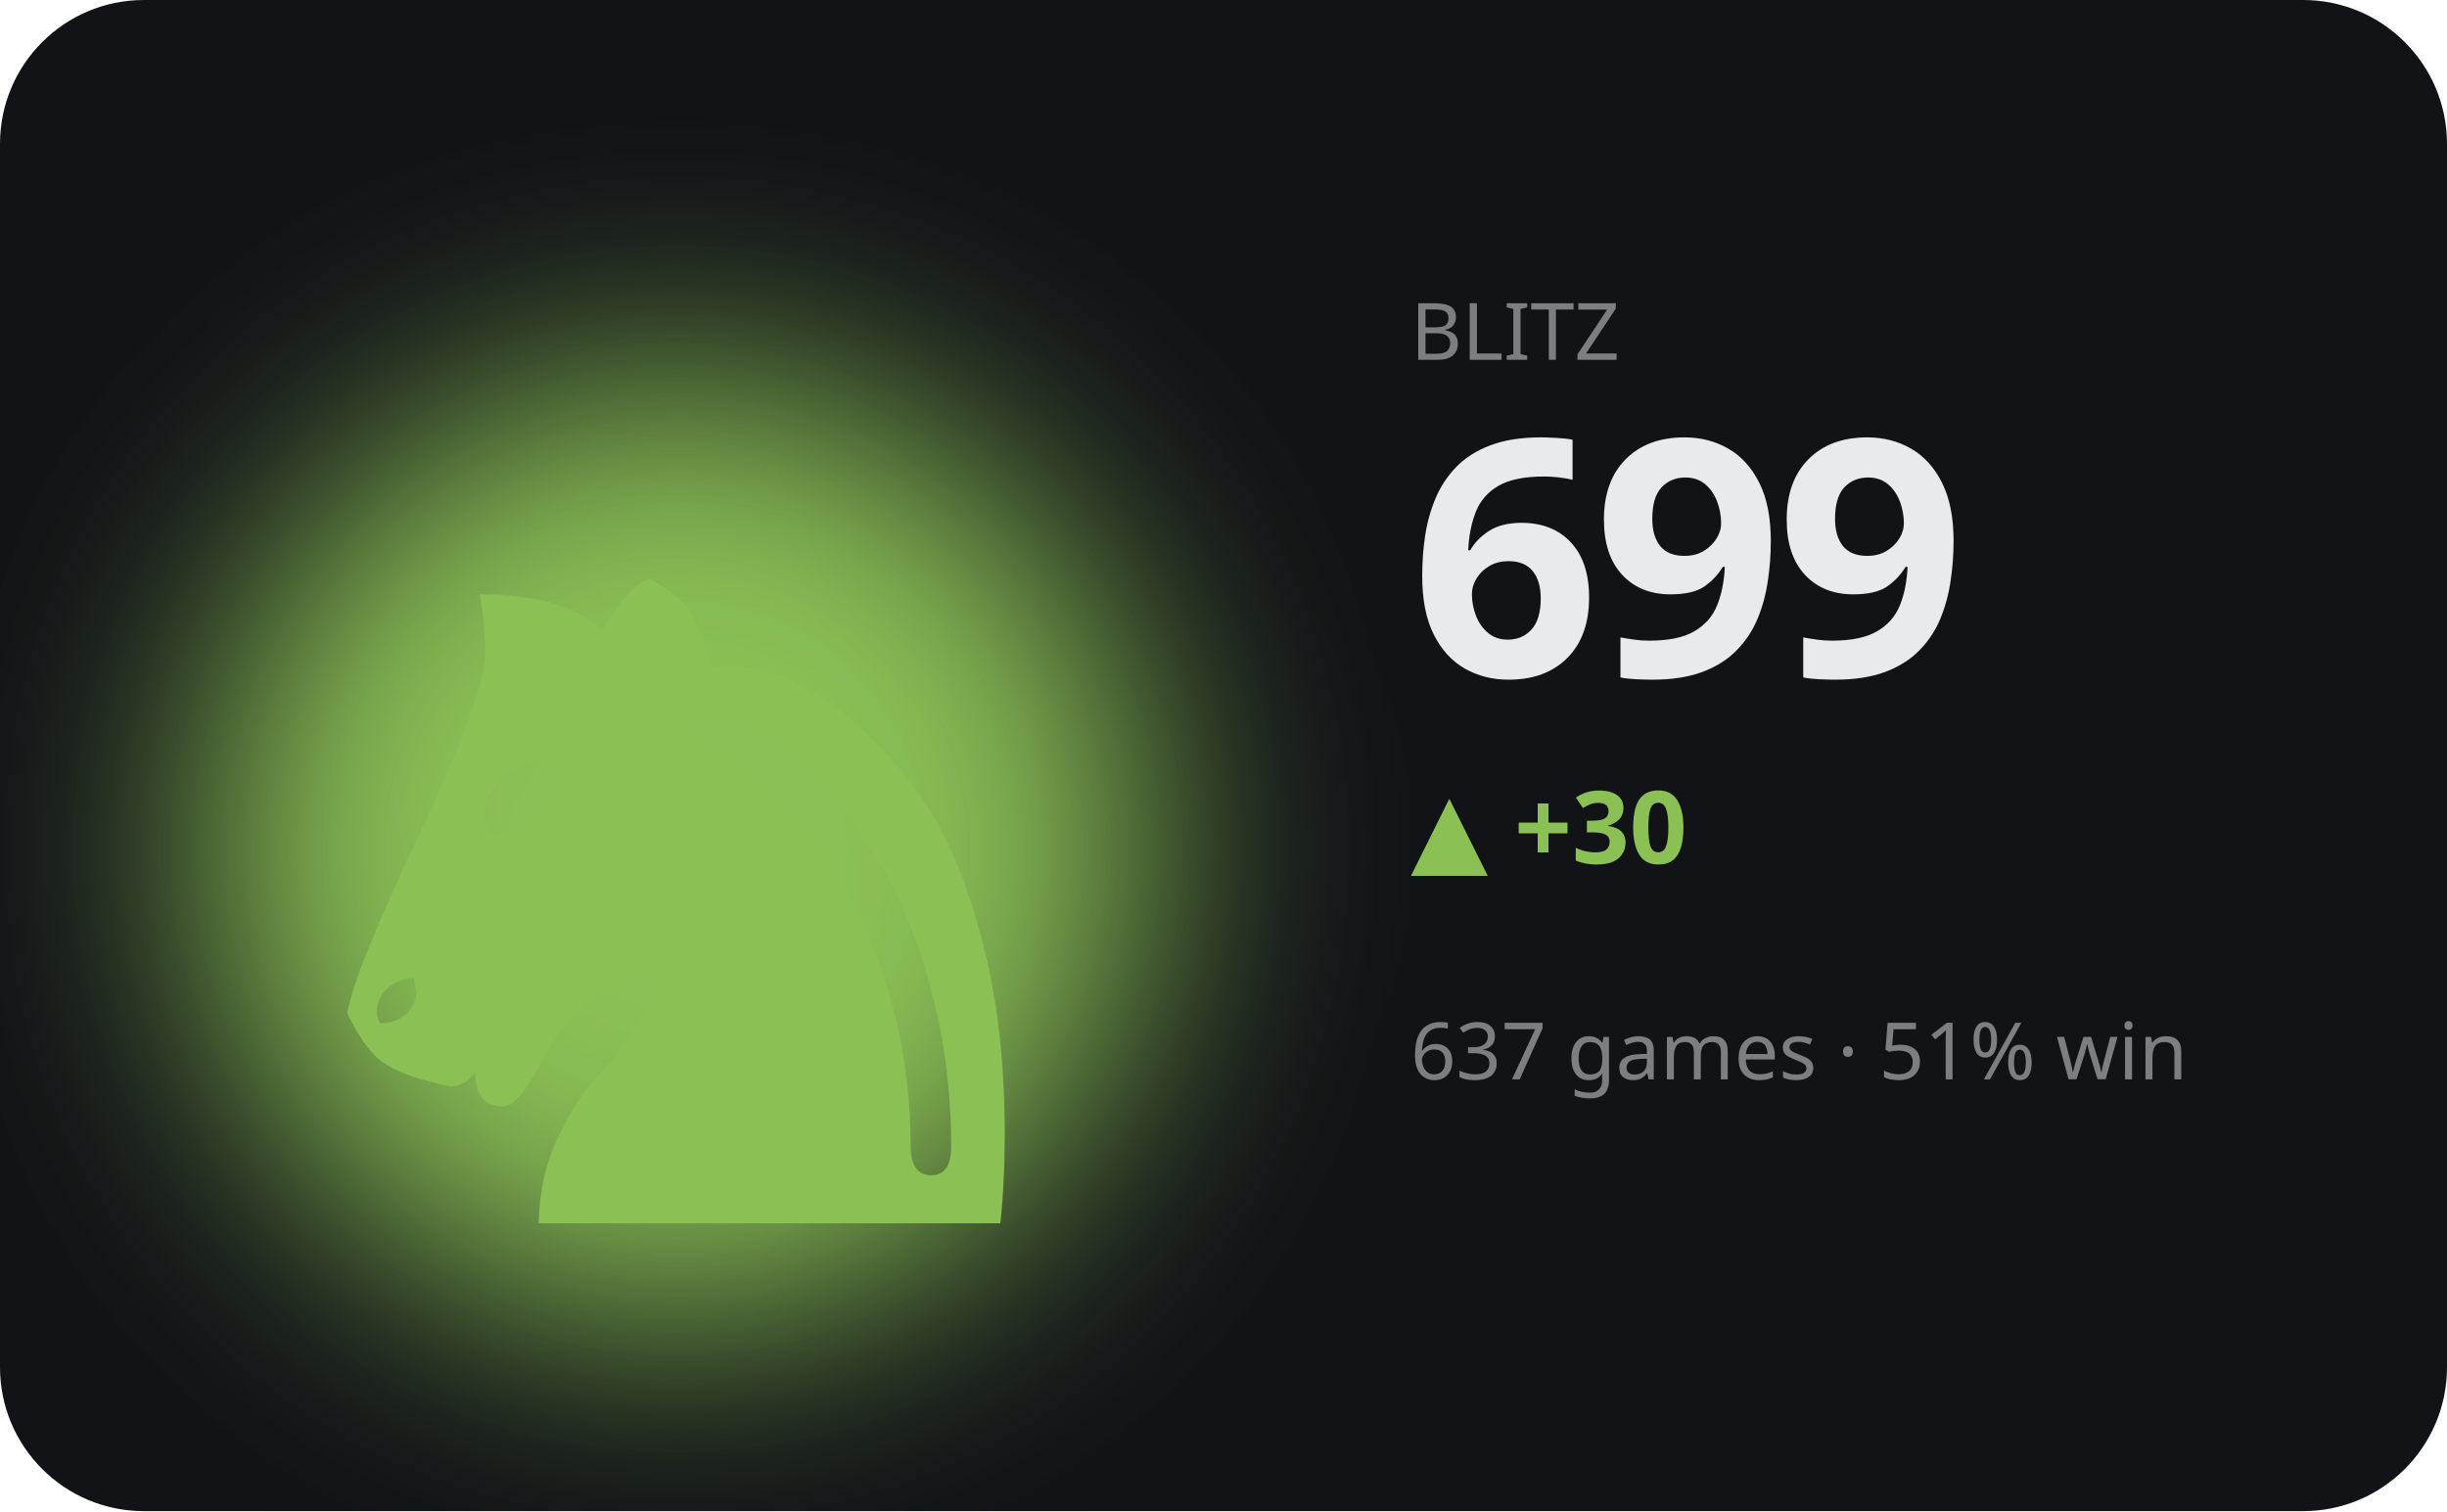
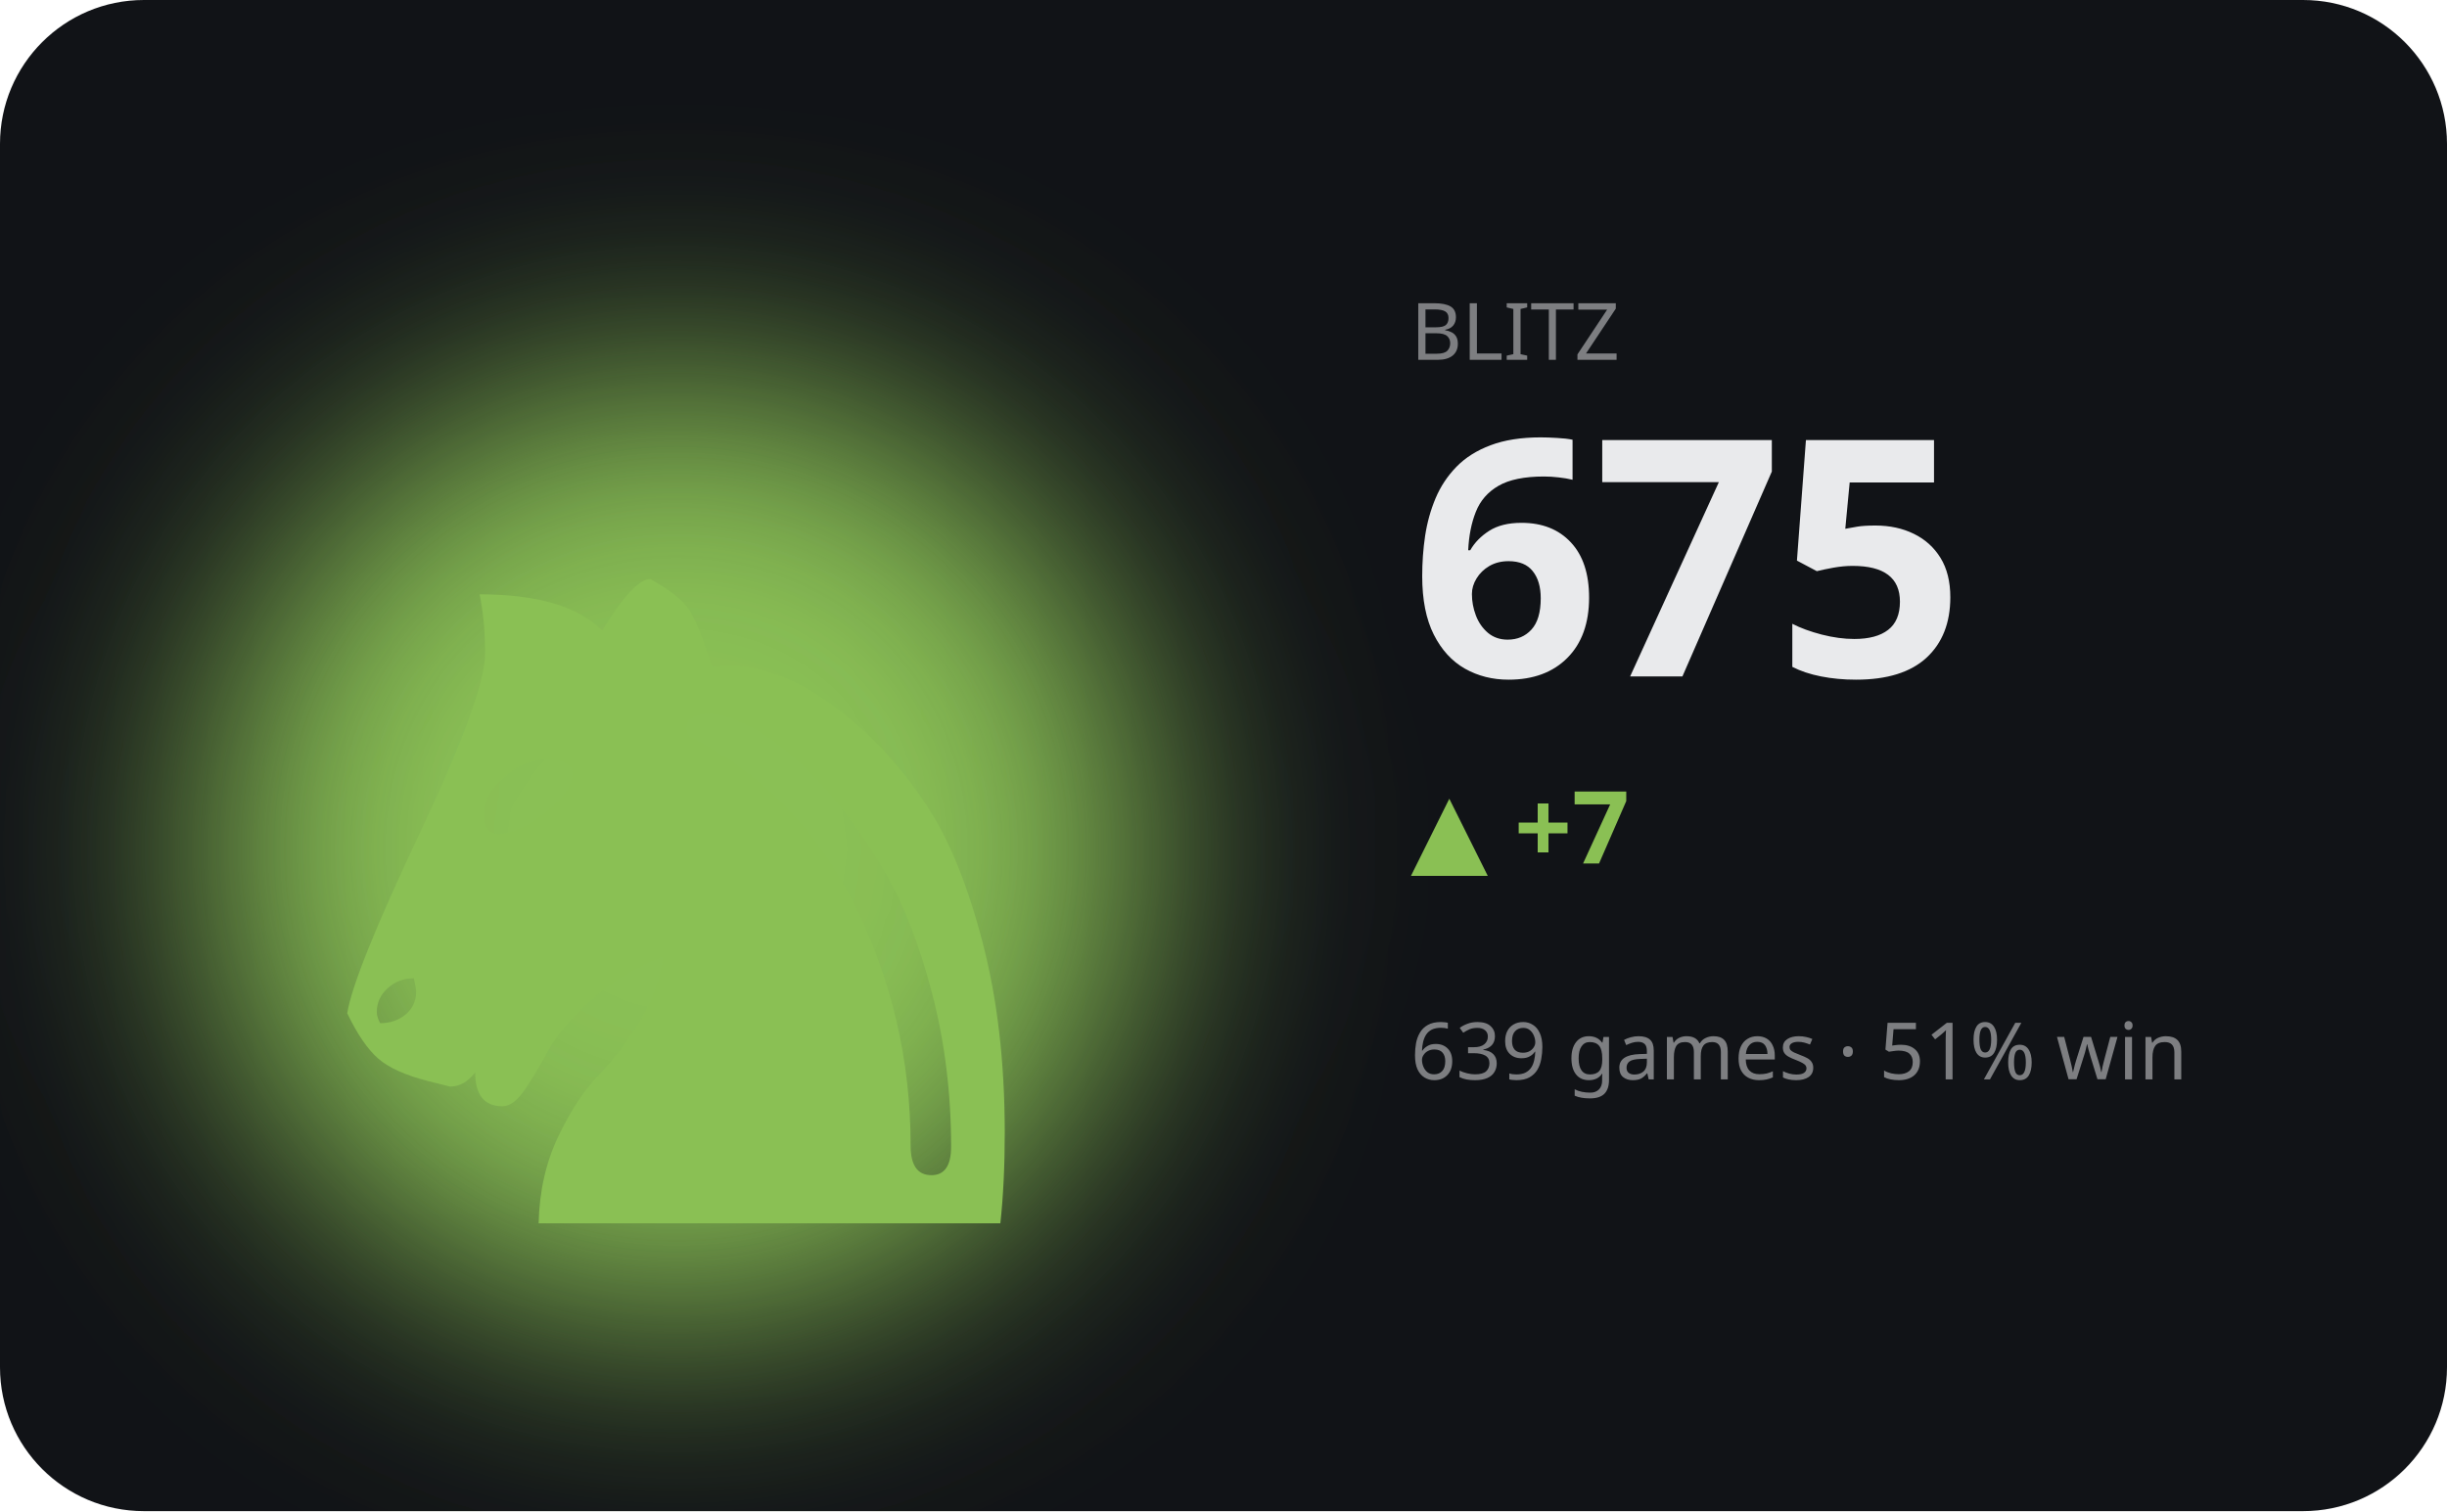
<svg xmlns="http://www.w3.org/2000/svg" viewBox="0 0 340 210" width="340" height="210" role="img" aria-label="BLITZ hero">
  <defs>
    <filter id="bA" x="-60%" y="-60%" width="220%" height="220%">
      <feGaussianBlur stdDeviation="17" />
    </filter>
  </defs>
  <style>text{fill:#e9eaec}.bg{fill:#111317}.acc{fill:#8ac054}.ln{stroke:#8ac054}.area{fill:#8ac054;opacity:.13}.peak{stroke:#8ac054;opacity:.3}.chip{fill:#8ac054;opacity:.14}.down{fill:#d9694a}svg{font-family:'Space Grotesk',system-ui,sans-serif}.lbl{font-weight:600;font-size:11px;letter-spacing:.16em}.big{font-weight:700;font-size:34px;letter-spacing:-.02em}.mid{font-weight:600;font-size:14px}.mut{font-weight:500;font-size:11px;opacity:.5}.ser{font-family:'Instrument Serif',serif;font-weight:400;letter-spacing:0}.mono{font-family:'JetBrains Mono',monospace}.ln{fill:none;stroke-width:2.5;stroke-linecap:round;stroke-linejoin:round}.thin{stroke-width:1.6}.draw{stroke-dasharray:1200;stroke-dashoffset:1200;animation:draw 2.3s cubic-bezier(.6,.05,.2,1) forwards .25s}.dot{animation:pulse 2s ease-in-out infinite}.glow{animation:glow 3.4s ease-in-out infinite}.float{animation:float 6.5s ease-in-out infinite}.shim{animation:shim 3s ease-in-out infinite}@keyframes draw{to{stroke-dashoffset:0}}@keyframes pulse{0%,100%{r:4.5;opacity:1}50%{r:8;opacity:.45}}@keyframes glow{0%,100%{opacity:.14}50%{opacity:.34}}@keyframes float{0%,100%{transform:translateY(0)}50%{transform:translateY(-7px)}}@keyframes shim{0%,100%{opacity:.5}50%{opacity:1}}</style>
  <rect class="bg" width="340" height="210" rx="20" />
  <ellipse class="acc glow" cx="94" cy="118" rx="66" ry="66" filter="url(#bA)" />
  <text class="acc float ser" x="94" y="170" text-anchor="middle" style="font-size:152px">♞</text>
  <text class="mut" x="196" y="50">BLITZ</text>
-   <text class="big" x="196" y="94" style="font-size:46px">699</text>
-   <text class="acc mid" x="196" y="120">▲ +30</text>
-   <text class="mut" x="196" y="150">637 games · 51% win</text>
-   <polyline class="ln draw" points="196.0,183.8 210.0,192.4 224.0,183.8 238.0,174.5 252.0,166.6 266.0,166.6 280.0,166.6 294.0,166.6 308.0,166.6 322.0,166.6" />
+   <text class="big" x="196" y="94" style="font-size:46px">675</text>
+   <text class="acc mid" x="196" y="120">▲ +7</text>
+   <text class="mut" x="196" y="150">639 games · 51% win</text>
+   <polyline class="ln draw" points="196.0,192.4 210.0,178.5 224.0,166.6 238.0,166.6 252.0,166.6 266.0,166.6 280.0,166.6 294.0,166.6 308.0,178.5 322.0,190.5" />
</svg>
